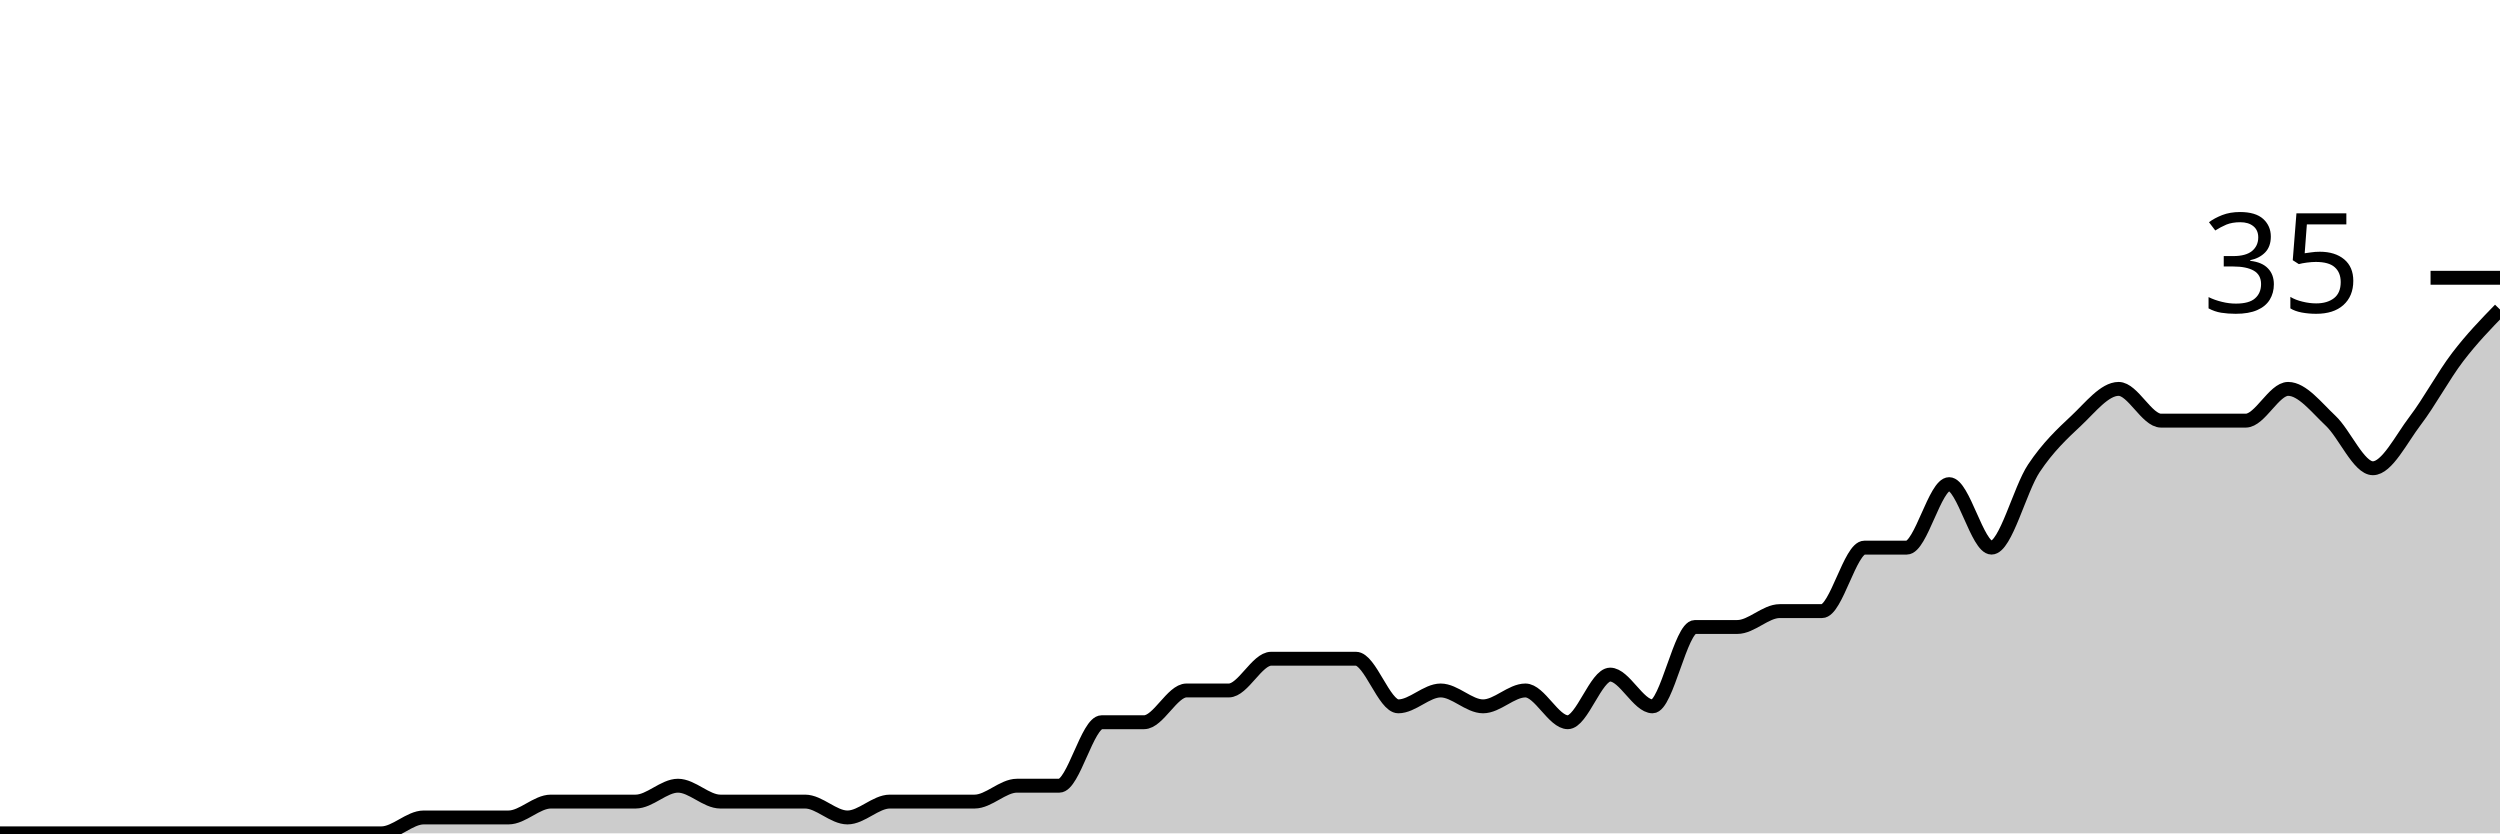
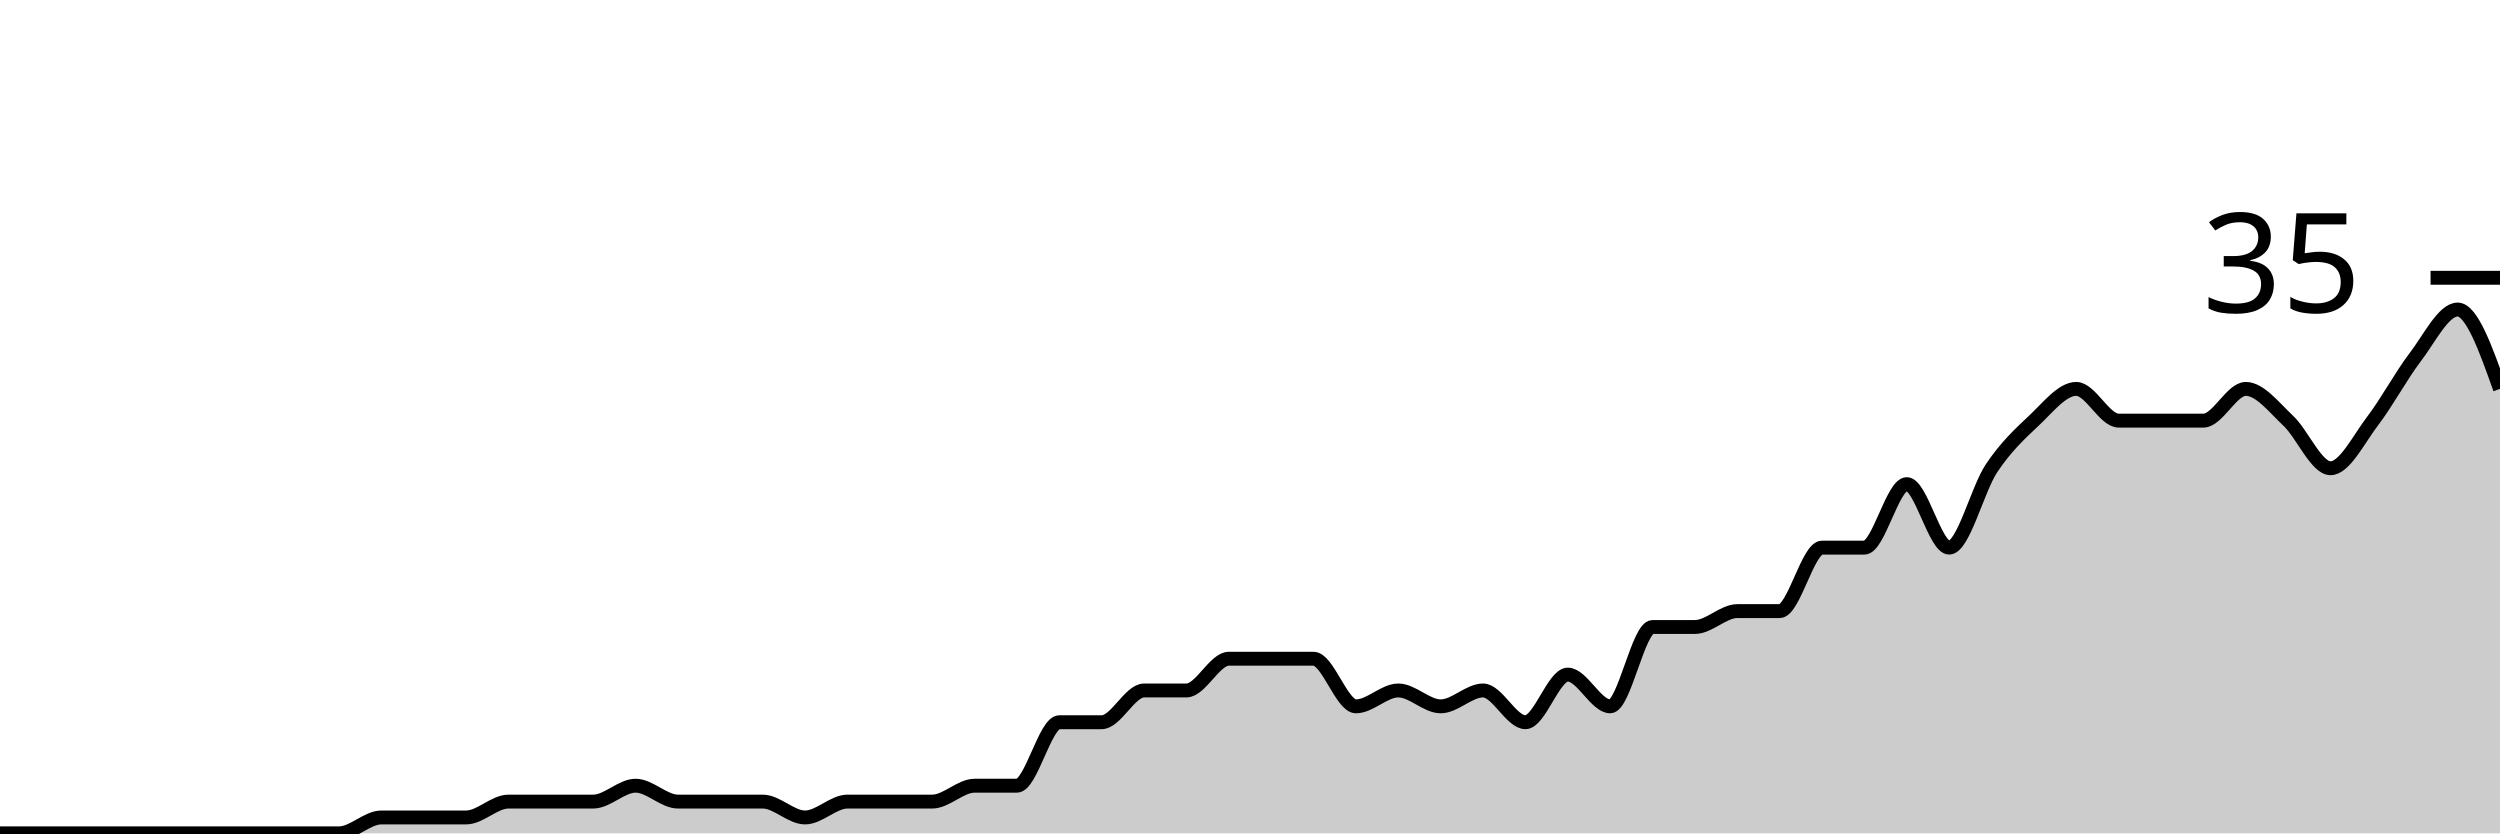
<svg xmlns="http://www.w3.org/2000/svg" viewBox="0 0 180 60">
  <g transform="translate(0,20)">
-     <path class="area" fill="rgba(0, 0, 0, 0.2)" d="M0,40C1.017,40,2.034,40,3.051,40C4.068,40,5.085,40,6.102,40C7.119,40,8.136,40,9.153,40C10.169,40,11.186,40,12.203,40C13.22,40,14.237,40,15.254,40C16.271,40,17.288,40,18.305,40C19.322,40,20.339,40,21.356,40C22.373,40,23.39,40,24.407,40C25.424,40,26.441,40,27.458,40C28.475,40,29.492,38.857,30.508,38.857C31.525,38.857,32.542,38.857,33.559,38.857C34.576,38.857,35.593,38.857,36.61,38.857C37.627,38.857,38.644,37.714,39.661,37.714C40.678,37.714,41.695,37.714,42.712,37.714C43.729,37.714,44.746,37.714,45.763,37.714C46.78,37.714,47.797,36.571,48.814,36.571C49.831,36.571,50.847,37.714,51.864,37.714C52.881,37.714,53.898,37.714,54.915,37.714C55.932,37.714,56.949,37.714,57.966,37.714C58.983,37.714,60,38.857,61.017,38.857C62.034,38.857,63.051,37.714,64.068,37.714C65.085,37.714,66.102,37.714,67.119,37.714C68.136,37.714,69.153,37.714,70.169,37.714C71.186,37.714,72.203,36.571,73.22,36.571C74.237,36.571,75.254,36.571,76.271,36.571C77.288,36.571,78.305,32,79.322,32C80.339,32,81.356,32,82.373,32C83.39,32,84.407,29.714,85.424,29.714C86.441,29.714,87.458,29.714,88.475,29.714C89.492,29.714,90.508,27.429,91.525,27.429C92.542,27.429,93.559,27.429,94.576,27.429C95.593,27.429,96.61,27.429,97.627,27.429C98.644,27.429,99.661,30.857,100.678,30.857C101.695,30.857,102.712,29.714,103.729,29.714C104.746,29.714,105.763,30.857,106.78,30.857C107.797,30.857,108.814,29.714,109.831,29.714C110.847,29.714,111.864,32,112.881,32C113.898,32,114.915,28.571,115.932,28.571C116.949,28.571,117.966,30.857,118.983,30.857C120,30.857,121.017,25.143,122.034,25.143C123.051,25.143,124.068,25.143,125.085,25.143C126.102,25.143,127.119,24,128.136,24C129.153,24,130.169,24,131.186,24C132.203,24,133.22,19.429,134.237,19.429C135.254,19.429,136.271,19.429,137.288,19.429C138.305,19.429,139.322,14.857,140.339,14.857C141.356,14.857,142.373,19.429,143.39,19.429C144.407,19.429,145.424,15.238,146.441,13.714C147.458,12.19,148.475,11.238,149.492,10.286C150.508,9.333,151.525,8,152.542,8C153.559,8,154.576,10.286,155.593,10.286C156.61,10.286,157.627,10.286,158.644,10.286C159.661,10.286,160.678,10.286,161.695,10.286C162.712,10.286,163.729,8,164.746,8C165.763,8,166.78,9.333,167.797,10.286C168.814,11.238,169.831,13.714,170.847,13.714C171.864,13.714,172.881,11.619,173.898,10.286C174.915,8.952,175.932,7.048,176.949,5.714C177.966,4.381,178.983,3.333,180,2.286L180,40C178.983,40,177.966,40,176.949,40C175.932,40,174.915,40,173.898,40C172.881,40,171.864,40,170.847,40C169.831,40,168.814,40,167.797,40C166.78,40,165.763,40,164.746,40C163.729,40,162.712,40,161.695,40C160.678,40,159.661,40,158.644,40C157.627,40,156.61,40,155.593,40C154.576,40,153.559,40,152.542,40C151.525,40,150.508,40,149.492,40C148.475,40,147.458,40,146.441,40C145.424,40,144.407,40,143.39,40C142.373,40,141.356,40,140.339,40C139.322,40,138.305,40,137.288,40C136.271,40,135.254,40,134.237,40C133.22,40,132.203,40,131.186,40C130.169,40,129.153,40,128.136,40C127.119,40,126.102,40,125.085,40C124.068,40,123.051,40,122.034,40C121.017,40,120,40,118.983,40C117.966,40,116.949,40,115.932,40C114.915,40,113.898,40,112.881,40C111.864,40,110.847,40,109.831,40C108.814,40,107.797,40,106.78,40C105.763,40,104.746,40,103.729,40C102.712,40,101.695,40,100.678,40C99.661,40,98.644,40,97.627,40C96.61,40,95.593,40,94.576,40C93.559,40,92.542,40,91.525,40C90.508,40,89.492,40,88.475,40C87.458,40,86.441,40,85.424,40C84.407,40,83.39,40,82.373,40C81.356,40,80.339,40,79.322,40C78.305,40,77.288,40,76.271,40C75.254,40,74.237,40,73.22,40C72.203,40,71.186,40,70.169,40C69.153,40,68.136,40,67.119,40C66.102,40,65.085,40,64.068,40C63.051,40,62.034,40,61.017,40C60,40,58.983,40,57.966,40C56.949,40,55.932,40,54.915,40C53.898,40,52.881,40,51.864,40C50.847,40,49.831,40,48.814,40C47.797,40,46.78,40,45.763,40C44.746,40,43.729,40,42.712,40C41.695,40,40.678,40,39.661,40C38.644,40,37.627,40,36.61,40C35.593,40,34.576,40,33.559,40C32.542,40,31.525,40,30.508,40C29.492,40,28.475,40,27.458,40C26.441,40,25.424,40,24.407,40C23.39,40,22.373,40,21.356,40C20.339,40,19.322,40,18.305,40C17.288,40,16.271,40,15.254,40C14.237,40,13.22,40,12.203,40C11.186,40,10.169,40,9.153,40C8.136,40,7.119,40,6.102,40C5.085,40,4.068,40,3.051,40C2.034,40,1.017,40,0,40Z" />
-     <path class="line" stroke="black" fill="none" d="M0,40C1.017,40,2.034,40,3.051,40C4.068,40,5.085,40,6.102,40C7.119,40,8.136,40,9.153,40C10.169,40,11.186,40,12.203,40C13.22,40,14.237,40,15.254,40C16.271,40,17.288,40,18.305,40C19.322,40,20.339,40,21.356,40C22.373,40,23.39,40,24.407,40C25.424,40,26.441,40,27.458,40C28.475,40,29.492,38.857,30.508,38.857C31.525,38.857,32.542,38.857,33.559,38.857C34.576,38.857,35.593,38.857,36.61,38.857C37.627,38.857,38.644,37.714,39.661,37.714C40.678,37.714,41.695,37.714,42.712,37.714C43.729,37.714,44.746,37.714,45.763,37.714C46.78,37.714,47.797,36.571,48.814,36.571C49.831,36.571,50.847,37.714,51.864,37.714C52.881,37.714,53.898,37.714,54.915,37.714C55.932,37.714,56.949,37.714,57.966,37.714C58.983,37.714,60,38.857,61.017,38.857C62.034,38.857,63.051,37.714,64.068,37.714C65.085,37.714,66.102,37.714,67.119,37.714C68.136,37.714,69.153,37.714,70.169,37.714C71.186,37.714,72.203,36.571,73.22,36.571C74.237,36.571,75.254,36.571,76.271,36.571C77.288,36.571,78.305,32,79.322,32C80.339,32,81.356,32,82.373,32C83.39,32,84.407,29.714,85.424,29.714C86.441,29.714,87.458,29.714,88.475,29.714C89.492,29.714,90.508,27.429,91.525,27.429C92.542,27.429,93.559,27.429,94.576,27.429C95.593,27.429,96.61,27.429,97.627,27.429C98.644,27.429,99.661,30.857,100.678,30.857C101.695,30.857,102.712,29.714,103.729,29.714C104.746,29.714,105.763,30.857,106.78,30.857C107.797,30.857,108.814,29.714,109.831,29.714C110.847,29.714,111.864,32,112.881,32C113.898,32,114.915,28.571,115.932,28.571C116.949,28.571,117.966,30.857,118.983,30.857C120,30.857,121.017,25.143,122.034,25.143C123.051,25.143,124.068,25.143,125.085,25.143C126.102,25.143,127.119,24,128.136,24C129.153,24,130.169,24,131.186,24C132.203,24,133.22,19.429,134.237,19.429C135.254,19.429,136.271,19.429,137.288,19.429C138.305,19.429,139.322,14.857,140.339,14.857C141.356,14.857,142.373,19.429,143.39,19.429C144.407,19.429,145.424,15.238,146.441,13.714C147.458,12.19,148.475,11.238,149.492,10.286C150.508,9.333,151.525,8,152.542,8C153.559,8,154.576,10.286,155.593,10.286C156.61,10.286,157.627,10.286,158.644,10.286C159.661,10.286,160.678,10.286,161.695,10.286C162.712,10.286,163.729,8,164.746,8C165.763,8,166.78,9.333,167.797,10.286C168.814,11.238,169.831,13.714,170.847,13.714C171.864,13.714,172.881,11.619,173.898,10.286C174.915,8.952,175.932,7.048,176.949,5.714C177.966,4.381,178.983,3.333,180,2.286" />
+     <path class="area" fill="rgba(0, 0, 0, 0.2)" d="M0,40C1.017,40,2.034,40,3.051,40C4.068,40,5.085,40,6.102,40C7.119,40,8.136,40,9.153,40C10.169,40,11.186,40,12.203,40C13.22,40,14.237,40,15.254,40C16.271,40,17.288,40,18.305,40C19.322,40,20.339,40,21.356,40C22.373,40,23.39,40,24.407,40C25.424,40,26.441,38.857,27.458,38.857C28.475,38.857,29.492,38.857,30.508,38.857C31.525,38.857,32.542,38.857,33.559,38.857C34.576,38.857,35.593,37.714,36.61,37.714C37.627,37.714,38.644,37.714,39.661,37.714C40.678,37.714,41.695,37.714,42.712,37.714C43.729,37.714,44.746,36.571,45.763,36.571C46.78,36.571,47.797,37.714,48.814,37.714C49.831,37.714,50.847,37.714,51.864,37.714C52.881,37.714,53.898,37.714,54.915,37.714C55.932,37.714,56.949,38.857,57.966,38.857C58.983,38.857,60,37.714,61.017,37.714C62.034,37.714,63.051,37.714,64.068,37.714C65.085,37.714,66.102,37.714,67.119,37.714C68.136,37.714,69.153,36.571,70.169,36.571C71.186,36.571,72.203,36.571,73.22,36.571C74.237,36.571,75.254,32,76.271,32C77.288,32,78.305,32,79.322,32C80.339,32,81.356,29.714,82.373,29.714C83.39,29.714,84.407,29.714,85.424,29.714C86.441,29.714,87.458,27.429,88.475,27.429C89.492,27.429,90.508,27.429,91.525,27.429C92.542,27.429,93.559,27.429,94.576,27.429C95.593,27.429,96.61,30.857,97.627,30.857C98.644,30.857,99.661,29.714,100.678,29.714C101.695,29.714,102.712,30.857,103.729,30.857C104.746,30.857,105.763,29.714,106.78,29.714C107.797,29.714,108.814,32,109.831,32C110.847,32,111.864,28.571,112.881,28.571C113.898,28.571,114.915,30.857,115.932,30.857C116.949,30.857,117.966,25.143,118.983,25.143C120,25.143,121.017,25.143,122.034,25.143C123.051,25.143,124.068,24,125.085,24C126.102,24,127.119,24,128.136,24C129.153,24,130.169,19.429,131.186,19.429C132.203,19.429,133.22,19.429,134.237,19.429C135.254,19.429,136.271,14.857,137.288,14.857C138.305,14.857,139.322,19.429,140.339,19.429C141.356,19.429,142.373,15.238,143.39,13.714C144.407,12.19,145.424,11.238,146.441,10.286C147.458,9.333,148.475,8,149.492,8C150.508,8,151.525,10.286,152.542,10.286C153.559,10.286,154.576,10.286,155.593,10.286C156.61,10.286,157.627,10.286,158.644,10.286C159.661,10.286,160.678,8,161.695,8C162.712,8,163.729,9.333,164.746,10.286C165.763,11.238,166.78,13.714,167.797,13.714C168.814,13.714,169.831,11.619,170.847,10.286C171.864,8.952,172.881,7.048,173.898,5.714C174.915,4.381,175.932,2.286,176.949,2.286C177.966,2.286,178.983,5.143,180,8L180,40C178.983,40,177.966,40,176.949,40C175.932,40,174.915,40,173.898,40C172.881,40,171.864,40,170.847,40C169.831,40,168.814,40,167.797,40C166.78,40,165.763,40,164.746,40C163.729,40,162.712,40,161.695,40C160.678,40,159.661,40,158.644,40C157.627,40,156.61,40,155.593,40C154.576,40,153.559,40,152.542,40C151.525,40,150.508,40,149.492,40C148.475,40,147.458,40,146.441,40C145.424,40,144.407,40,143.39,40C142.373,40,141.356,40,140.339,40C139.322,40,138.305,40,137.288,40C136.271,40,135.254,40,134.237,40C133.22,40,132.203,40,131.186,40C130.169,40,129.153,40,128.136,40C127.119,40,126.102,40,125.085,40C124.068,40,123.051,40,122.034,40C121.017,40,120,40,118.983,40C117.966,40,116.949,40,115.932,40C114.915,40,113.898,40,112.881,40C111.864,40,110.847,40,109.831,40C108.814,40,107.797,40,106.78,40C105.763,40,104.746,40,103.729,40C102.712,40,101.695,40,100.678,40C99.661,40,98.644,40,97.627,40C96.61,40,95.593,40,94.576,40C93.559,40,92.542,40,91.525,40C90.508,40,89.492,40,88.475,40C87.458,40,86.441,40,85.424,40C84.407,40,83.39,40,82.373,40C81.356,40,80.339,40,79.322,40C78.305,40,77.288,40,76.271,40C75.254,40,74.237,40,73.22,40C72.203,40,71.186,40,70.169,40C69.153,40,68.136,40,67.119,40C66.102,40,65.085,40,64.068,40C63.051,40,62.034,40,61.017,40C60,40,58.983,40,57.966,40C56.949,40,55.932,40,54.915,40C53.898,40,52.881,40,51.864,40C50.847,40,49.831,40,48.814,40C47.797,40,46.78,40,45.763,40C44.746,40,43.729,40,42.712,40C41.695,40,40.678,40,39.661,40C38.644,40,37.627,40,36.61,40C35.593,40,34.576,40,33.559,40C32.542,40,31.525,40,30.508,40C29.492,40,28.475,40,27.458,40C26.441,40,25.424,40,24.407,40C23.39,40,22.373,40,21.356,40C20.339,40,19.322,40,18.305,40C17.288,40,16.271,40,15.254,40C14.237,40,13.22,40,12.203,40C11.186,40,10.169,40,9.153,40C8.136,40,7.119,40,6.102,40C5.085,40,4.068,40,3.051,40C2.034,40,1.017,40,0,40Z" />
+     <path class="line" stroke="black" fill="none" d="M0,40C1.017,40,2.034,40,3.051,40C4.068,40,5.085,40,6.102,40C7.119,40,8.136,40,9.153,40C10.169,40,11.186,40,12.203,40C13.22,40,14.237,40,15.254,40C16.271,40,17.288,40,18.305,40C19.322,40,20.339,40,21.356,40C22.373,40,23.39,40,24.407,40C25.424,40,26.441,38.857,27.458,38.857C28.475,38.857,29.492,38.857,30.508,38.857C31.525,38.857,32.542,38.857,33.559,38.857C34.576,38.857,35.593,37.714,36.61,37.714C37.627,37.714,38.644,37.714,39.661,37.714C40.678,37.714,41.695,37.714,42.712,37.714C43.729,37.714,44.746,36.571,45.763,36.571C46.78,36.571,47.797,37.714,48.814,37.714C49.831,37.714,50.847,37.714,51.864,37.714C52.881,37.714,53.898,37.714,54.915,37.714C55.932,37.714,56.949,38.857,57.966,38.857C58.983,38.857,60,37.714,61.017,37.714C62.034,37.714,63.051,37.714,64.068,37.714C65.085,37.714,66.102,37.714,67.119,37.714C68.136,37.714,69.153,36.571,70.169,36.571C71.186,36.571,72.203,36.571,73.22,36.571C74.237,36.571,75.254,32,76.271,32C77.288,32,78.305,32,79.322,32C80.339,32,81.356,29.714,82.373,29.714C83.39,29.714,84.407,29.714,85.424,29.714C86.441,29.714,87.458,27.429,88.475,27.429C89.492,27.429,90.508,27.429,91.525,27.429C92.542,27.429,93.559,27.429,94.576,27.429C95.593,27.429,96.61,30.857,97.627,30.857C98.644,30.857,99.661,29.714,100.678,29.714C101.695,29.714,102.712,30.857,103.729,30.857C104.746,30.857,105.763,29.714,106.78,29.714C107.797,29.714,108.814,32,109.831,32C110.847,32,111.864,28.571,112.881,28.571C113.898,28.571,114.915,30.857,115.932,30.857C116.949,30.857,117.966,25.143,118.983,25.143C120,25.143,121.017,25.143,122.034,25.143C123.051,25.143,124.068,24,125.085,24C126.102,24,127.119,24,128.136,24C129.153,24,130.169,19.429,131.186,19.429C132.203,19.429,133.22,19.429,134.237,19.429C135.254,19.429,136.271,14.857,137.288,14.857C138.305,14.857,139.322,19.429,140.339,19.429C141.356,19.429,142.373,15.238,143.39,13.714C144.407,12.19,145.424,11.238,146.441,10.286C147.458,9.333,148.475,8,149.492,8C150.508,8,151.525,10.286,152.542,10.286C153.559,10.286,154.576,10.286,155.593,10.286C156.61,10.286,157.627,10.286,158.644,10.286C159.661,10.286,160.678,8,161.695,8C162.712,8,163.729,9.333,164.746,10.286C165.763,11.238,166.78,13.714,167.797,13.714C168.814,13.714,169.831,11.619,170.847,10.286C171.864,8.952,172.881,7.048,173.898,5.714C174.915,4.381,175.932,2.286,176.949,2.286C177.966,2.286,178.983,5.143,180,8" />
    <path class="axis-ceiling" stroke-width="1" stroke="black" fill="none" d="M175,0L180,0" />
    <text class="axis-ceiling-label" font-family="sans-serif" text-anchor="end" font-size="10px" x="170" y="2.5">35</text>
  </g>
</svg>
